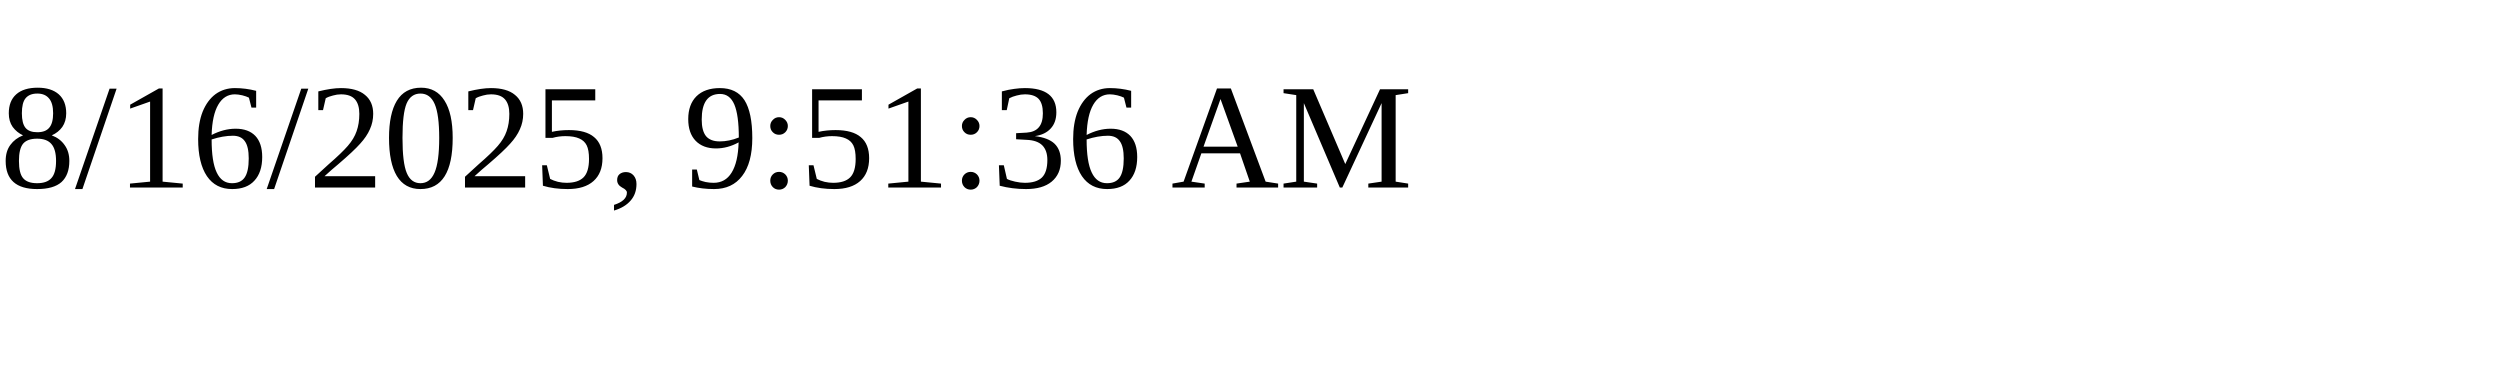
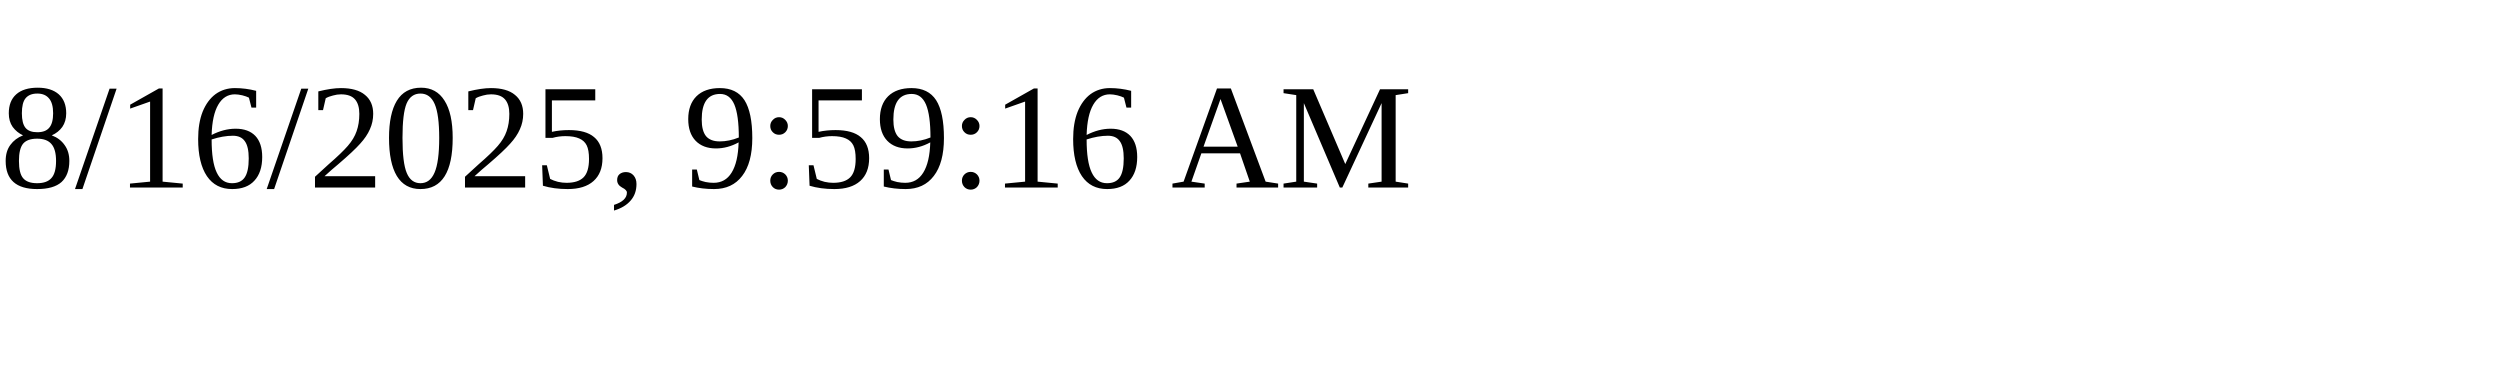
<svg xmlns="http://www.w3.org/2000/svg" height="30" width="200">
-   <text x="0" y="15">8/16/2025, 9:51:36 AM</text>
+   <text x="0" y="15">8/16/2025, 9:59:16 AM</text>
</svg>
